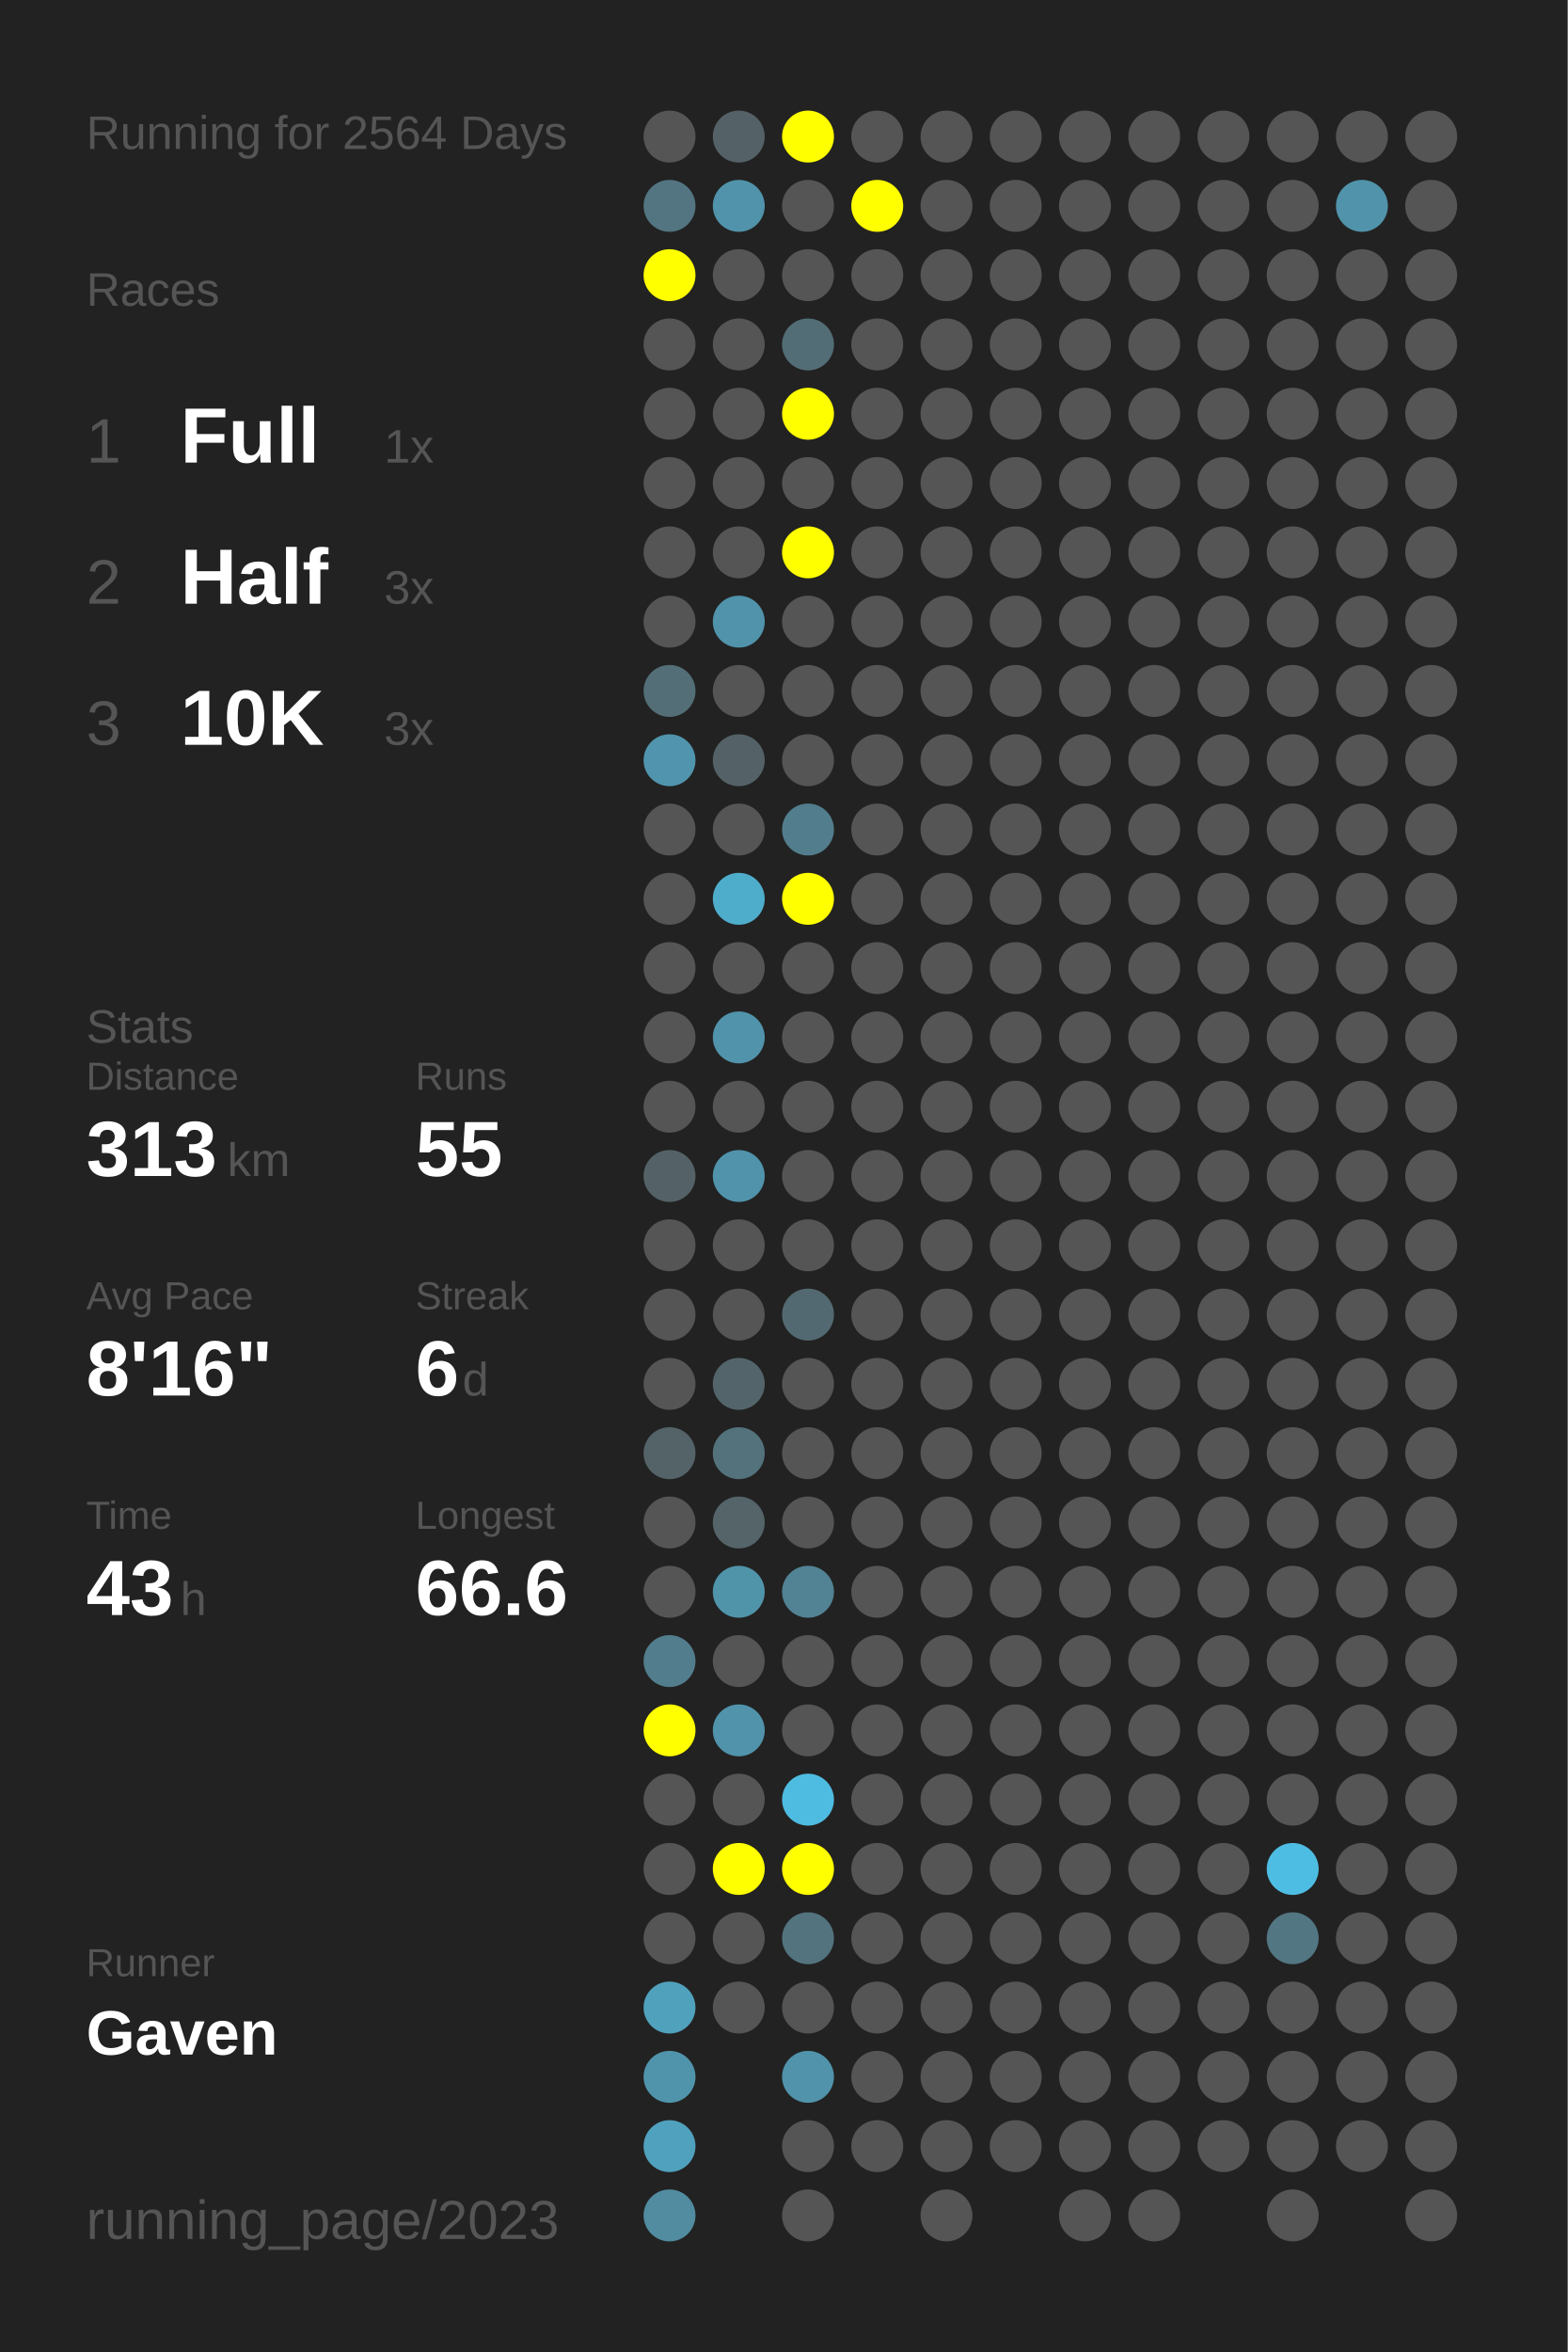
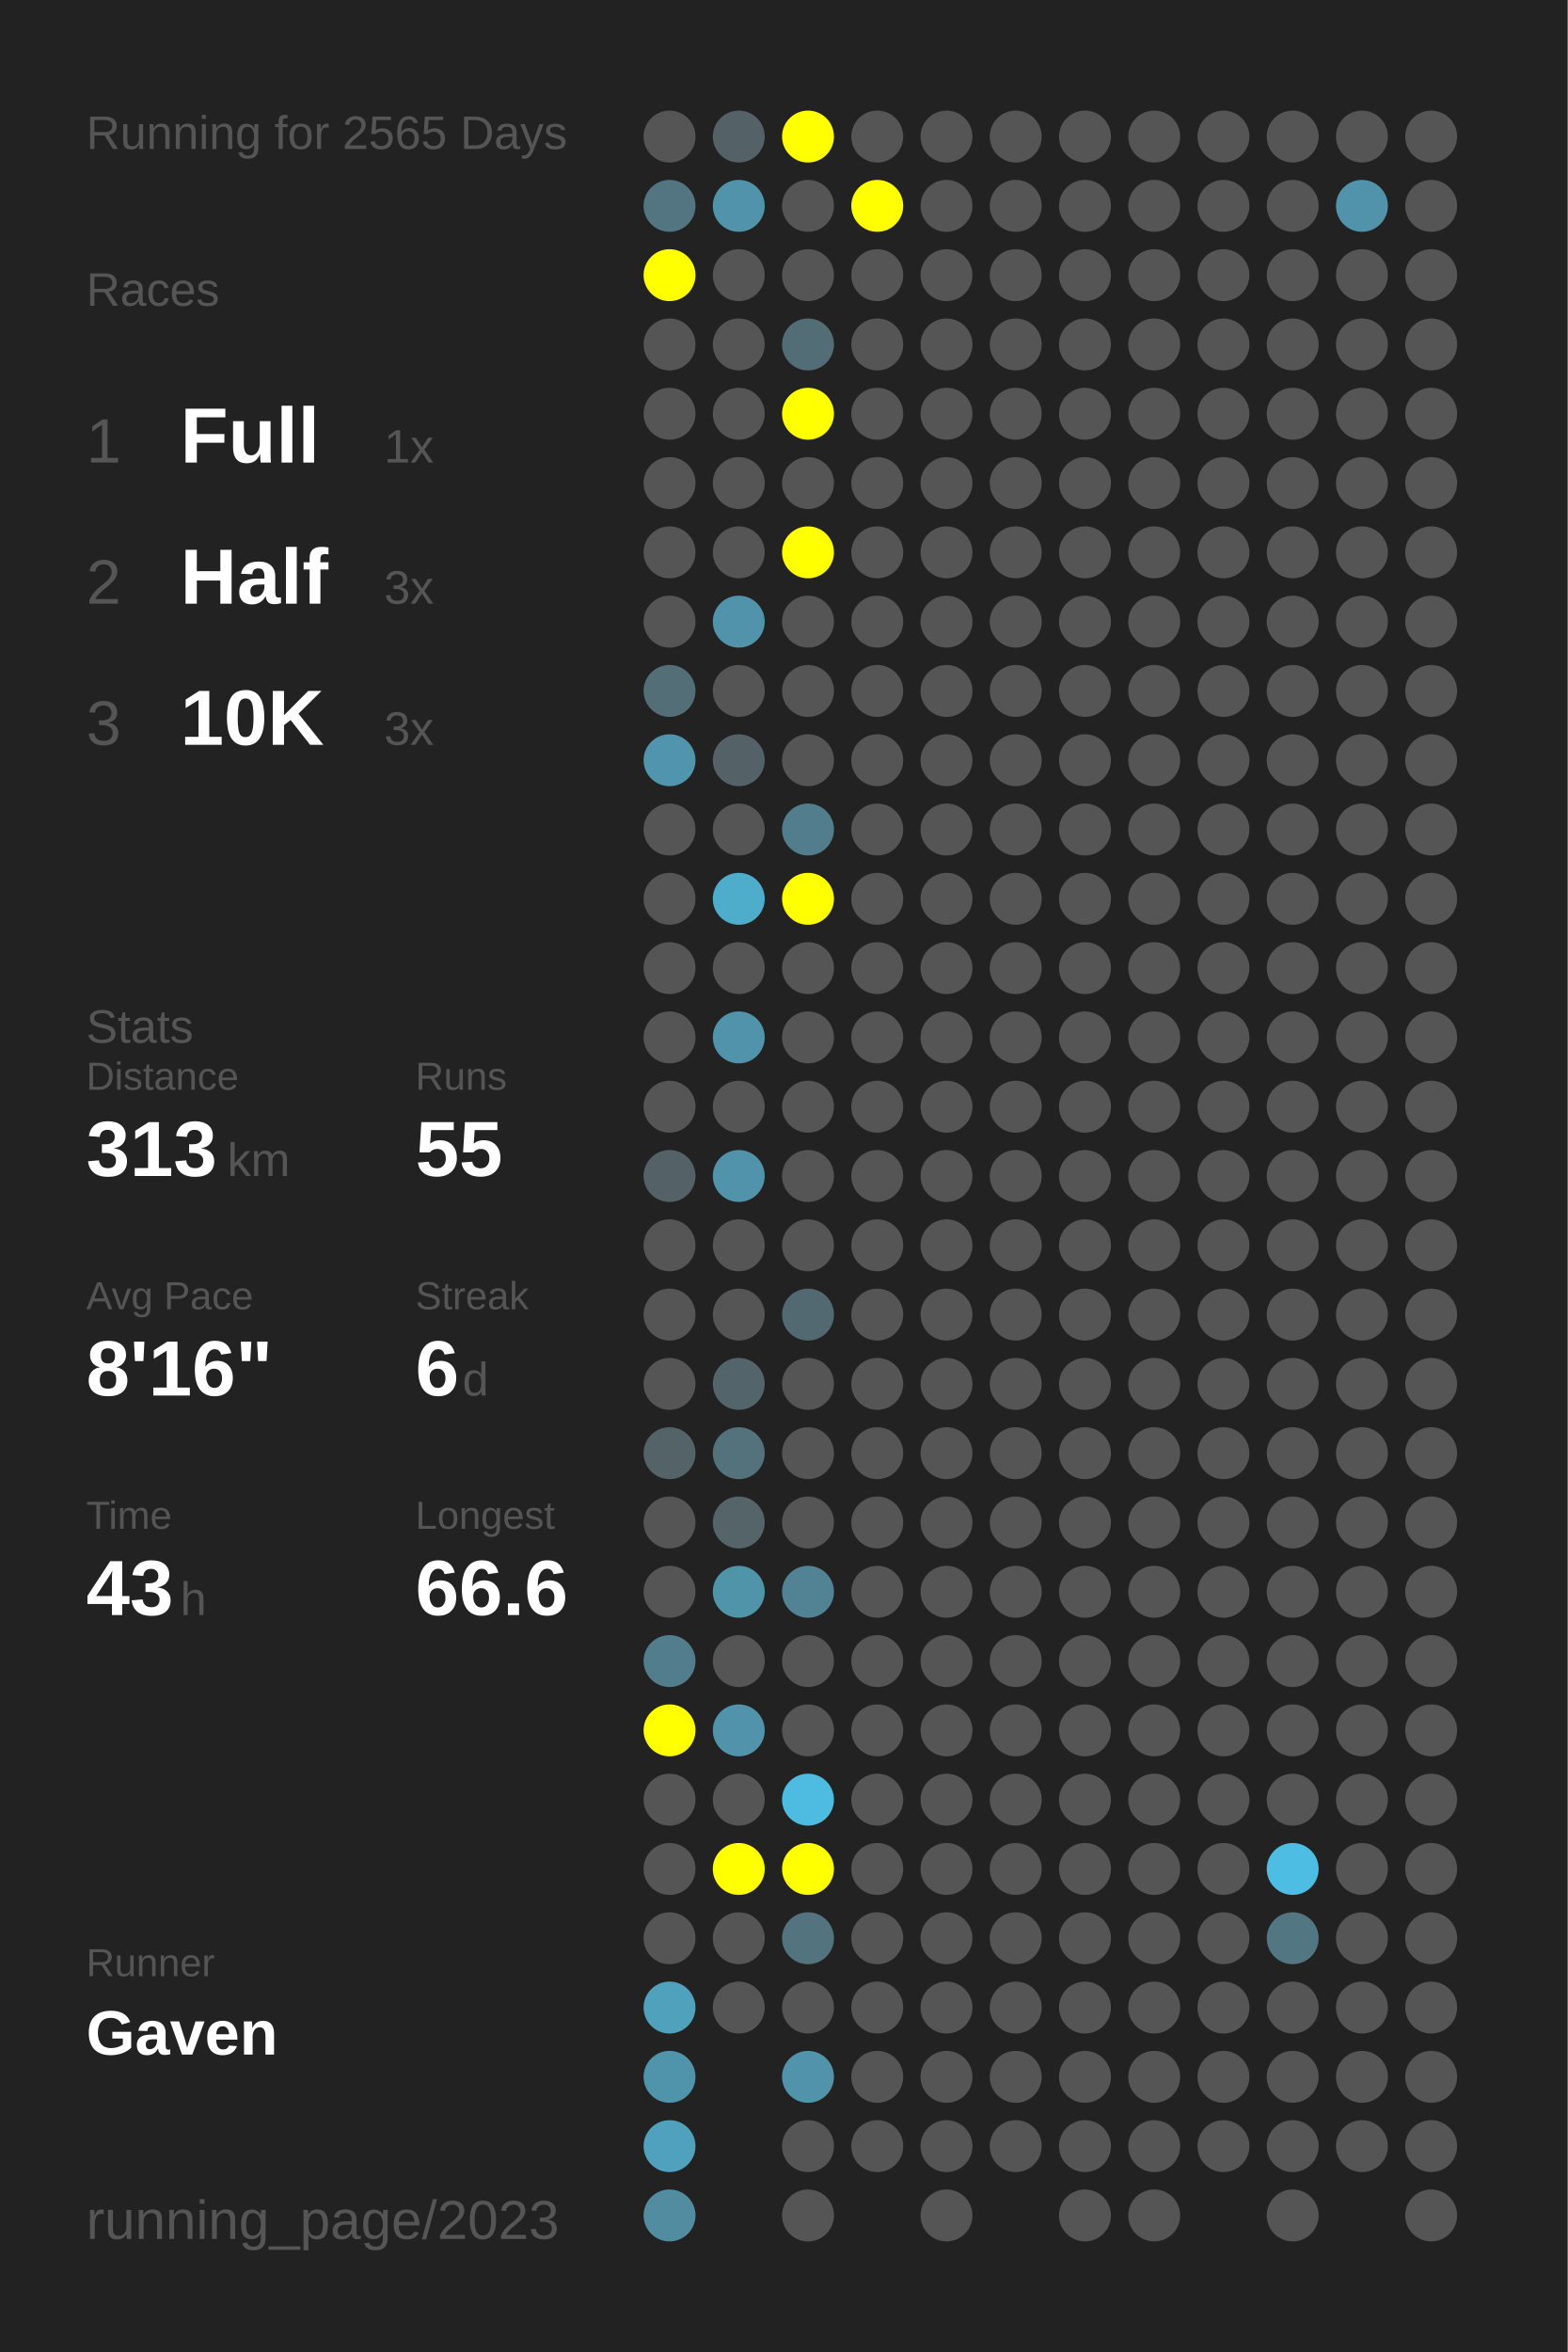
<svg xmlns="http://www.w3.org/2000/svg" baseProfile="full" height="300mm" version="1.1" viewBox="0,0,200,300" width="200mm">
  <defs />
  <rect fill="#222222" height="300" width="200" x="0" y="0" />
-   <text fill="#555555" style="font-size:6px; font-family:Arial;" x="11" y="19">Running for 2564 Days</text>
+   <text fill="#555555" style="font-size:6px; font-family:Arial;" x="11" y="19">Running for 2565 Days</text>
  <text fill="#555555" style="font-size:6px; font-family:Arial;" x="11" y="39">Races</text>
  <text fill="#555555" style="font-size:8px; font-family:Arial;" x="11" y="59">1</text>
  <text fill="#FFFFFF" style="font-size:10px; font-family:Arial; font-weight:bold;" x="23" y="59">Full</text>
  <text fill="#555555" style="font-size:6px; font-family:Arial;" x="49" y="59">1x</text>
  <text fill="#555555" style="font-size:8px; font-family:Arial;" x="11" y="77">2</text>
  <text fill="#FFFFFF" style="font-size:10px; font-family:Arial; font-weight:bold;" x="23" y="77">Half</text>
  <text fill="#555555" style="font-size:6px; font-family:Arial;" x="49" y="77">3x</text>
  <text fill="#555555" style="font-size:8px; font-family:Arial;" x="11" y="95">3</text>
  <text fill="#FFFFFF" style="font-size:10px; font-family:Arial; font-weight:bold;" x="23" y="95">10K</text>
  <text fill="#555555" style="font-size:6px; font-family:Arial;" x="49" y="95">3x</text>
  <text fill="#555555" style="font-size:6px; font-family:Arial;" x="11" y="133">Stats</text>
  <text fill="#555555" style="font-size:5px; font-family:Arial;" x="11" y="139">Distance</text>
  <text fill="#FFFFFF" style="font-size:10px; font-family:Arial; font-weight:bold;" x="11" y="150">313</text>
  <text fill="#555555" style="font-size:6px; font-family:Arial;" x="29" y="150">km</text>
  <text fill="#555555" style="font-size:5px; font-family:Arial;" x="53" y="139">Runs</text>
  <text fill="#FFFFFF" style="font-size:10px; font-family:Arial; font-weight:bold;" x="53" y="150">55</text>
  <text fill="#555555" style="font-size:5px; font-family:Arial;" x="11" y="167">Avg Pace</text>
  <text fill="#FFFFFF" style="font-size:10px; font-family:Arial; font-weight:bold;" x="11" y="178">8'16"</text>
  <text fill="#555555" style="font-size:5px; font-family:Arial;" x="53" y="167">Streak</text>
  <text fill="#FFFFFF" style="font-size:10px; font-family:Arial; font-weight:bold;" x="53" y="178">6</text>
  <text fill="#555555" style="font-size:6px; font-family:Arial;" x="59" y="178">d</text>
  <text fill="#555555" style="font-size:5px; font-family:Arial;" x="11" y="195">Time</text>
  <text fill="#FFFFFF" style="font-size:10px; font-family:Arial; font-weight:bold;" x="11" y="206">43</text>
  <text fill="#555555" style="font-size:6px; font-family:Arial;" x="23" y="206">h</text>
  <text fill="#555555" style="font-size:5px; font-family:Arial;" x="53" y="195">Longest</text>
  <text fill="#FFFFFF" style="font-size:10px; font-family:Arial; font-weight:bold;" x="53" y="206">66.6</text>
  <text fill="#555555" style="font-size:5px; font-family:Arial;" x="11" y="252.065">Runner</text>
  <text fill="#FFFFFF" style="font-size:8px; font-family:Arial; font-weight:bold;" x="11" y="262.065">Gaven</text>
  <text fill="#555555" style="font-size:7px; font-family:Arial;" x="11" y="285.581">running_page/2023</text>
  <circle cx="85.417" cy="17.419" fill="#555555" r="3.312" />
  <circle cx="85.417" cy="26.258" fill="#527581" r="3.312" />
  <circle cx="85.417" cy="35.097" fill="#FFFF00" r="3.312" />
  <circle cx="85.417" cy="43.935" fill="#555555" r="3.312" />
  <circle cx="85.417" cy="52.774" fill="#555555" r="3.312" />
  <circle cx="85.417" cy="61.613" fill="#555555" r="3.312" />
  <circle cx="85.417" cy="70.452" fill="#555555" r="3.312" />
  <circle cx="85.417" cy="79.29" fill="#555555" r="3.312" />
  <circle cx="85.417" cy="88.129" fill="#536e77" r="3.312" />
  <circle cx="85.417" cy="96.968" fill="#5095ad" r="3.312" />
  <circle cx="85.417" cy="105.806" fill="#555555" r="3.312" />
  <circle cx="85.417" cy="114.645" fill="#555555" r="3.312" />
  <circle cx="85.417" cy="123.484" fill="#555555" r="3.312" />
  <circle cx="85.417" cy="132.323" fill="#555555" r="3.312" />
  <circle cx="85.417" cy="141.161" fill="#555555" r="3.312" />
  <circle cx="85.417" cy="150" fill="#546267" r="3.312" />
  <circle cx="85.417" cy="158.839" fill="#555555" r="3.312" />
  <circle cx="85.417" cy="167.677" fill="#555555" r="3.312" />
  <circle cx="85.417" cy="176.516" fill="#555555" r="3.312" />
  <circle cx="85.417" cy="185.355" fill="#546368" r="3.312" />
  <circle cx="85.417" cy="194.194" fill="#555555" r="3.312" />
  <circle cx="85.417" cy="203.032" fill="#555555" r="3.312" />
  <circle cx="85.417" cy="211.871" fill="#527d8c" r="3.312" />
  <circle cx="85.417" cy="220.71" fill="#FFFF00" r="3.312" />
  <circle cx="85.417" cy="229.548" fill="#555555" r="3.312" />
  <circle cx="85.417" cy="238.387" fill="#555555" r="3.312" />
  <circle cx="85.417" cy="247.226" fill="#555555" r="3.312" />
  <circle cx="85.417" cy="256.065" fill="#50a1bc" r="3.312" />
  <circle cx="85.417" cy="264.903" fill="#5094ab" r="3.312" />
  <circle cx="85.417" cy="273.742" fill="#50a1bd" r="3.312" />
  <circle cx="85.417" cy="282.581" fill="#518ca0" r="3.312" />
  <circle cx="94.25" cy="17.419" fill="#546166" r="3.312" />
  <circle cx="94.25" cy="26.258" fill="#5093aa" r="3.312" />
  <circle cx="94.25" cy="35.097" fill="#555555" r="3.312" />
  <circle cx="94.25" cy="43.935" fill="#555555" r="3.312" />
  <circle cx="94.25" cy="52.774" fill="#555555" r="3.312" />
  <circle cx="94.25" cy="61.613" fill="#555555" r="3.312" />
  <circle cx="94.25" cy="70.452" fill="#555555" r="3.312" />
  <circle cx="94.25" cy="79.29" fill="#5093aa" r="3.312" />
  <circle cx="94.25" cy="88.129" fill="#555555" r="3.312" />
  <circle cx="94.25" cy="96.968" fill="#546267" r="3.312" />
  <circle cx="94.25" cy="105.806" fill="#555555" r="3.312" />
  <circle cx="94.25" cy="114.645" fill="#4fadcc" r="3.312" />
  <circle cx="94.25" cy="123.484" fill="#555555" r="3.312" />
  <circle cx="94.25" cy="132.323" fill="#5093aa" r="3.312" />
  <circle cx="94.25" cy="141.161" fill="#555555" r="3.312" />
  <circle cx="94.25" cy="150" fill="#5093aa" r="3.312" />
  <circle cx="94.25" cy="158.839" fill="#555555" r="3.312" />
  <circle cx="94.25" cy="167.677" fill="#555555" r="3.312" />
  <circle cx="94.25" cy="176.516" fill="#53656b" r="3.312" />
  <circle cx="94.25" cy="185.355" fill="#53727c" r="3.312" />
  <circle cx="94.25" cy="194.194" fill="#546469" r="3.312" />
  <circle cx="94.25" cy="203.032" fill="#5094aa" r="3.312" />
  <circle cx="94.25" cy="211.871" fill="#555555" r="3.312" />
  <circle cx="94.25" cy="220.71" fill="#5093aa" r="3.312" />
  <circle cx="94.25" cy="229.548" fill="#555555" r="3.312" />
  <circle cx="94.25" cy="238.387" fill="#FFFF00" r="3.312" />
  <circle cx="94.25" cy="247.226" fill="#555555" r="3.312" />
  <circle cx="94.25" cy="256.065" fill="#555555" r="3.312" />
  <circle cx="103.083" cy="17.419" fill="#FFFF00" r="3.312" />
  <circle cx="103.083" cy="26.258" fill="#555555" r="3.312" />
  <circle cx="103.083" cy="35.097" fill="#555555" r="3.312" />
  <circle cx="103.083" cy="43.935" fill="#536d76" r="3.312" />
  <circle cx="103.083" cy="52.774" fill="#FFFF00" r="3.312" />
  <circle cx="103.083" cy="61.613" fill="#555555" r="3.312" />
  <circle cx="103.083" cy="70.452" fill="#FFFF00" r="3.312" />
  <circle cx="103.083" cy="79.29" fill="#555555" r="3.312" />
  <circle cx="103.083" cy="88.129" fill="#555555" r="3.312" />
  <circle cx="103.083" cy="96.968" fill="#555555" r="3.312" />
  <circle cx="103.083" cy="105.806" fill="#527d8c" r="3.312" />
  <circle cx="103.083" cy="114.645" fill="#FFFF00" r="3.312" />
  <circle cx="103.083" cy="123.484" fill="#555555" r="3.312" />
  <circle cx="103.083" cy="132.323" fill="#555555" r="3.312" />
  <circle cx="103.083" cy="141.161" fill="#555555" r="3.312" />
  <circle cx="103.083" cy="150" fill="#555555" r="3.312" />
  <circle cx="103.083" cy="158.839" fill="#555555" r="3.312" />
  <circle cx="103.083" cy="167.677" fill="#536971" r="3.312" />
  <circle cx="103.083" cy="176.516" fill="#555555" r="3.312" />
  <circle cx="103.083" cy="185.355" fill="#555555" r="3.312" />
  <circle cx="103.083" cy="194.194" fill="#555555" r="3.312" />
  <circle cx="103.083" cy="203.032" fill="#518394" r="3.312" />
  <circle cx="103.083" cy="211.871" fill="#555555" r="3.312" />
  <circle cx="103.083" cy="220.71" fill="#555555" r="3.312" />
  <circle cx="103.083" cy="229.548" fill="#4ebce1" r="3.312" />
  <circle cx="103.083" cy="238.387" fill="#FFFF00" r="3.312" />
  <circle cx="103.083" cy="247.226" fill="#53737e" r="3.312" />
  <circle cx="103.083" cy="256.065" fill="#555555" r="3.312" />
  <circle cx="103.083" cy="264.903" fill="#5093aa" r="3.312" />
  <circle cx="103.083" cy="273.742" fill="#555555" r="3.312" />
  <circle cx="103.083" cy="282.581" fill="#555555" r="3.312" />
  <circle cx="111.917" cy="17.419" fill="#555555" r="3.312" />
  <circle cx="111.917" cy="26.258" fill="#FFFF00" r="3.312" />
  <circle cx="111.917" cy="35.097" fill="#555555" r="3.312" />
  <circle cx="111.917" cy="43.935" fill="#555555" r="3.312" />
  <circle cx="111.917" cy="52.774" fill="#555555" r="3.312" />
  <circle cx="111.917" cy="61.613" fill="#555555" r="3.312" />
  <circle cx="111.917" cy="70.452" fill="#555555" r="3.312" />
  <circle cx="111.917" cy="79.29" fill="#555555" r="3.312" />
  <circle cx="111.917" cy="88.129" fill="#555555" r="3.312" />
  <circle cx="111.917" cy="96.968" fill="#555555" r="3.312" />
  <circle cx="111.917" cy="105.806" fill="#555555" r="3.312" />
  <circle cx="111.917" cy="114.645" fill="#555555" r="3.312" />
  <circle cx="111.917" cy="123.484" fill="#555555" r="3.312" />
  <circle cx="111.917" cy="132.323" fill="#555555" r="3.312" />
  <circle cx="111.917" cy="141.161" fill="#555555" r="3.312" />
  <circle cx="111.917" cy="150" fill="#555555" r="3.312" />
  <circle cx="111.917" cy="158.839" fill="#555555" r="3.312" />
  <circle cx="111.917" cy="167.677" fill="#555555" r="3.312" />
  <circle cx="111.917" cy="176.516" fill="#555555" r="3.312" />
  <circle cx="111.917" cy="185.355" fill="#555555" r="3.312" />
  <circle cx="111.917" cy="194.194" fill="#555555" r="3.312" />
  <circle cx="111.917" cy="203.032" fill="#555555" r="3.312" />
  <circle cx="111.917" cy="211.871" fill="#555555" r="3.312" />
  <circle cx="111.917" cy="220.71" fill="#555555" r="3.312" />
  <circle cx="111.917" cy="229.548" fill="#555555" r="3.312" />
  <circle cx="111.917" cy="238.387" fill="#555555" r="3.312" />
  <circle cx="111.917" cy="247.226" fill="#555555" r="3.312" />
  <circle cx="111.917" cy="256.065" fill="#555555" r="3.312" />
  <circle cx="111.917" cy="264.903" fill="#555555" r="3.312" />
  <circle cx="111.917" cy="273.742" fill="#555555" r="3.312" />
  <circle cx="120.75" cy="17.419" fill="#555555" r="3.312" />
  <circle cx="120.75" cy="26.258" fill="#555555" r="3.312" />
  <circle cx="120.75" cy="35.097" fill="#555555" r="3.312" />
  <circle cx="120.75" cy="43.935" fill="#555555" r="3.312" />
  <circle cx="120.75" cy="52.774" fill="#555555" r="3.312" />
  <circle cx="120.75" cy="61.613" fill="#555555" r="3.312" />
  <circle cx="120.75" cy="70.452" fill="#555555" r="3.312" />
  <circle cx="120.75" cy="79.29" fill="#555555" r="3.312" />
  <circle cx="120.75" cy="88.129" fill="#555555" r="3.312" />
  <circle cx="120.75" cy="96.968" fill="#555555" r="3.312" />
  <circle cx="120.75" cy="105.806" fill="#555555" r="3.312" />
  <circle cx="120.75" cy="114.645" fill="#555555" r="3.312" />
  <circle cx="120.75" cy="123.484" fill="#555555" r="3.312" />
  <circle cx="120.75" cy="132.323" fill="#555555" r="3.312" />
  <circle cx="120.75" cy="141.161" fill="#555555" r="3.312" />
  <circle cx="120.75" cy="150" fill="#555555" r="3.312" />
  <circle cx="120.75" cy="158.839" fill="#555555" r="3.312" />
  <circle cx="120.75" cy="167.677" fill="#555555" r="3.312" />
  <circle cx="120.75" cy="176.516" fill="#555555" r="3.312" />
  <circle cx="120.75" cy="185.355" fill="#555555" r="3.312" />
  <circle cx="120.75" cy="194.194" fill="#555555" r="3.312" />
  <circle cx="120.75" cy="203.032" fill="#555555" r="3.312" />
  <circle cx="120.75" cy="211.871" fill="#555555" r="3.312" />
  <circle cx="120.75" cy="220.71" fill="#555555" r="3.312" />
  <circle cx="120.75" cy="229.548" fill="#555555" r="3.312" />
  <circle cx="120.75" cy="238.387" fill="#555555" r="3.312" />
  <circle cx="120.75" cy="247.226" fill="#555555" r="3.312" />
  <circle cx="120.75" cy="256.065" fill="#555555" r="3.312" />
  <circle cx="120.75" cy="264.903" fill="#555555" r="3.312" />
  <circle cx="120.75" cy="273.742" fill="#555555" r="3.312" />
  <circle cx="120.75" cy="282.581" fill="#555555" r="3.312" />
  <circle cx="129.583" cy="17.419" fill="#555555" r="3.312" />
  <circle cx="129.583" cy="26.258" fill="#555555" r="3.312" />
  <circle cx="129.583" cy="35.097" fill="#555555" r="3.312" />
  <circle cx="129.583" cy="43.935" fill="#555555" r="3.312" />
  <circle cx="129.583" cy="52.774" fill="#555555" r="3.312" />
  <circle cx="129.583" cy="61.613" fill="#555555" r="3.312" />
  <circle cx="129.583" cy="70.452" fill="#555555" r="3.312" />
  <circle cx="129.583" cy="79.29" fill="#555555" r="3.312" />
  <circle cx="129.583" cy="88.129" fill="#555555" r="3.312" />
  <circle cx="129.583" cy="96.968" fill="#555555" r="3.312" />
  <circle cx="129.583" cy="105.806" fill="#555555" r="3.312" />
  <circle cx="129.583" cy="114.645" fill="#555555" r="3.312" />
  <circle cx="129.583" cy="123.484" fill="#555555" r="3.312" />
  <circle cx="129.583" cy="132.323" fill="#555555" r="3.312" />
  <circle cx="129.583" cy="141.161" fill="#555555" r="3.312" />
  <circle cx="129.583" cy="150" fill="#555555" r="3.312" />
  <circle cx="129.583" cy="158.839" fill="#555555" r="3.312" />
  <circle cx="129.583" cy="167.677" fill="#555555" r="3.312" />
  <circle cx="129.583" cy="176.516" fill="#555555" r="3.312" />
  <circle cx="129.583" cy="185.355" fill="#555555" r="3.312" />
  <circle cx="129.583" cy="194.194" fill="#555555" r="3.312" />
  <circle cx="129.583" cy="203.032" fill="#555555" r="3.312" />
  <circle cx="129.583" cy="211.871" fill="#555555" r="3.312" />
  <circle cx="129.583" cy="220.71" fill="#555555" r="3.312" />
  <circle cx="129.583" cy="229.548" fill="#555555" r="3.312" />
  <circle cx="129.583" cy="238.387" fill="#555555" r="3.312" />
  <circle cx="129.583" cy="247.226" fill="#555555" r="3.312" />
  <circle cx="129.583" cy="256.065" fill="#555555" r="3.312" />
  <circle cx="129.583" cy="264.903" fill="#555555" r="3.312" />
  <circle cx="129.583" cy="273.742" fill="#555555" r="3.312" />
  <circle cx="138.417" cy="17.419" fill="#555555" r="3.312" />
  <circle cx="138.417" cy="26.258" fill="#555555" r="3.312" />
  <circle cx="138.417" cy="35.097" fill="#555555" r="3.312" />
  <circle cx="138.417" cy="43.935" fill="#555555" r="3.312" />
  <circle cx="138.417" cy="52.774" fill="#555555" r="3.312" />
  <circle cx="138.417" cy="61.613" fill="#555555" r="3.312" />
  <circle cx="138.417" cy="70.452" fill="#555555" r="3.312" />
  <circle cx="138.417" cy="79.29" fill="#555555" r="3.312" />
  <circle cx="138.417" cy="88.129" fill="#555555" r="3.312" />
  <circle cx="138.417" cy="96.968" fill="#555555" r="3.312" />
  <circle cx="138.417" cy="105.806" fill="#555555" r="3.312" />
  <circle cx="138.417" cy="114.645" fill="#555555" r="3.312" />
  <circle cx="138.417" cy="123.484" fill="#555555" r="3.312" />
  <circle cx="138.417" cy="132.323" fill="#555555" r="3.312" />
  <circle cx="138.417" cy="141.161" fill="#555555" r="3.312" />
  <circle cx="138.417" cy="150" fill="#555555" r="3.312" />
  <circle cx="138.417" cy="158.839" fill="#555555" r="3.312" />
  <circle cx="138.417" cy="167.677" fill="#555555" r="3.312" />
  <circle cx="138.417" cy="176.516" fill="#555555" r="3.312" />
  <circle cx="138.417" cy="185.355" fill="#555555" r="3.312" />
  <circle cx="138.417" cy="194.194" fill="#555555" r="3.312" />
  <circle cx="138.417" cy="203.032" fill="#555555" r="3.312" />
  <circle cx="138.417" cy="211.871" fill="#555555" r="3.312" />
  <circle cx="138.417" cy="220.71" fill="#555555" r="3.312" />
  <circle cx="138.417" cy="229.548" fill="#555555" r="3.312" />
  <circle cx="138.417" cy="238.387" fill="#555555" r="3.312" />
  <circle cx="138.417" cy="247.226" fill="#555555" r="3.312" />
  <circle cx="138.417" cy="256.065" fill="#555555" r="3.312" />
  <circle cx="138.417" cy="264.903" fill="#555555" r="3.312" />
  <circle cx="138.417" cy="273.742" fill="#555555" r="3.312" />
  <circle cx="138.417" cy="282.581" fill="#555555" r="3.312" />
  <circle cx="147.25" cy="17.419" fill="#555555" r="3.312" />
  <circle cx="147.25" cy="26.258" fill="#555555" r="3.312" />
  <circle cx="147.25" cy="35.097" fill="#555555" r="3.312" />
  <circle cx="147.25" cy="43.935" fill="#555555" r="3.312" />
  <circle cx="147.25" cy="52.774" fill="#555555" r="3.312" />
  <circle cx="147.25" cy="61.613" fill="#555555" r="3.312" />
  <circle cx="147.25" cy="70.452" fill="#555555" r="3.312" />
  <circle cx="147.25" cy="79.29" fill="#555555" r="3.312" />
  <circle cx="147.25" cy="88.129" fill="#555555" r="3.312" />
  <circle cx="147.25" cy="96.968" fill="#555555" r="3.312" />
  <circle cx="147.25" cy="105.806" fill="#555555" r="3.312" />
  <circle cx="147.25" cy="114.645" fill="#555555" r="3.312" />
  <circle cx="147.25" cy="123.484" fill="#555555" r="3.312" />
  <circle cx="147.25" cy="132.323" fill="#555555" r="3.312" />
  <circle cx="147.25" cy="141.161" fill="#555555" r="3.312" />
  <circle cx="147.25" cy="150" fill="#555555" r="3.312" />
  <circle cx="147.25" cy="158.839" fill="#555555" r="3.312" />
  <circle cx="147.25" cy="167.677" fill="#555555" r="3.312" />
  <circle cx="147.25" cy="176.516" fill="#555555" r="3.312" />
  <circle cx="147.25" cy="185.355" fill="#555555" r="3.312" />
  <circle cx="147.25" cy="194.194" fill="#555555" r="3.312" />
  <circle cx="147.25" cy="203.032" fill="#555555" r="3.312" />
  <circle cx="147.25" cy="211.871" fill="#555555" r="3.312" />
  <circle cx="147.25" cy="220.71" fill="#555555" r="3.312" />
  <circle cx="147.25" cy="229.548" fill="#555555" r="3.312" />
  <circle cx="147.25" cy="238.387" fill="#555555" r="3.312" />
  <circle cx="147.25" cy="247.226" fill="#555555" r="3.312" />
  <circle cx="147.25" cy="256.065" fill="#555555" r="3.312" />
  <circle cx="147.25" cy="264.903" fill="#555555" r="3.312" />
  <circle cx="147.25" cy="273.742" fill="#555555" r="3.312" />
  <circle cx="147.25" cy="282.581" fill="#555555" r="3.312" />
  <circle cx="156.083" cy="17.419" fill="#555555" r="3.312" />
  <circle cx="156.083" cy="26.258" fill="#555555" r="3.312" />
  <circle cx="156.083" cy="35.097" fill="#555555" r="3.312" />
  <circle cx="156.083" cy="43.935" fill="#555555" r="3.312" />
  <circle cx="156.083" cy="52.774" fill="#555555" r="3.312" />
  <circle cx="156.083" cy="61.613" fill="#555555" r="3.312" />
  <circle cx="156.083" cy="70.452" fill="#555555" r="3.312" />
  <circle cx="156.083" cy="79.29" fill="#555555" r="3.312" />
  <circle cx="156.083" cy="88.129" fill="#555555" r="3.312" />
  <circle cx="156.083" cy="96.968" fill="#555555" r="3.312" />
  <circle cx="156.083" cy="105.806" fill="#555555" r="3.312" />
  <circle cx="156.083" cy="114.645" fill="#555555" r="3.312" />
  <circle cx="156.083" cy="123.484" fill="#555555" r="3.312" />
  <circle cx="156.083" cy="132.323" fill="#555555" r="3.312" />
  <circle cx="156.083" cy="141.161" fill="#555555" r="3.312" />
  <circle cx="156.083" cy="150" fill="#555555" r="3.312" />
  <circle cx="156.083" cy="158.839" fill="#555555" r="3.312" />
  <circle cx="156.083" cy="167.677" fill="#555555" r="3.312" />
  <circle cx="156.083" cy="176.516" fill="#555555" r="3.312" />
  <circle cx="156.083" cy="185.355" fill="#555555" r="3.312" />
  <circle cx="156.083" cy="194.194" fill="#555555" r="3.312" />
  <circle cx="156.083" cy="203.032" fill="#555555" r="3.312" />
  <circle cx="156.083" cy="211.871" fill="#555555" r="3.312" />
  <circle cx="156.083" cy="220.71" fill="#555555" r="3.312" />
  <circle cx="156.083" cy="229.548" fill="#555555" r="3.312" />
  <circle cx="156.083" cy="238.387" fill="#555555" r="3.312" />
  <circle cx="156.083" cy="247.226" fill="#555555" r="3.312" />
  <circle cx="156.083" cy="256.065" fill="#555555" r="3.312" />
  <circle cx="156.083" cy="264.903" fill="#555555" r="3.312" />
  <circle cx="156.083" cy="273.742" fill="#555555" r="3.312" />
  <circle cx="164.917" cy="17.419" fill="#555555" r="3.312" />
  <circle cx="164.917" cy="26.258" fill="#555555" r="3.312" />
  <circle cx="164.917" cy="35.097" fill="#555555" r="3.312" />
  <circle cx="164.917" cy="43.935" fill="#555555" r="3.312" />
  <circle cx="164.917" cy="52.774" fill="#555555" r="3.312" />
  <circle cx="164.917" cy="61.613" fill="#555555" r="3.312" />
  <circle cx="164.917" cy="70.452" fill="#555555" r="3.312" />
  <circle cx="164.917" cy="79.29" fill="#555555" r="3.312" />
  <circle cx="164.917" cy="88.129" fill="#555555" r="3.312" />
  <circle cx="164.917" cy="96.968" fill="#555555" r="3.312" />
  <circle cx="164.917" cy="105.806" fill="#555555" r="3.312" />
  <circle cx="164.917" cy="114.645" fill="#555555" r="3.312" />
  <circle cx="164.917" cy="123.484" fill="#555555" r="3.312" />
  <circle cx="164.917" cy="132.323" fill="#555555" r="3.312" />
  <circle cx="164.917" cy="141.161" fill="#555555" r="3.312" />
  <circle cx="164.917" cy="150" fill="#555555" r="3.312" />
  <circle cx="164.917" cy="158.839" fill="#555555" r="3.312" />
  <circle cx="164.917" cy="167.677" fill="#555555" r="3.312" />
  <circle cx="164.917" cy="176.516" fill="#555555" r="3.312" />
  <circle cx="164.917" cy="185.355" fill="#555555" r="3.312" />
  <circle cx="164.917" cy="194.194" fill="#555555" r="3.312" />
  <circle cx="164.917" cy="203.032" fill="#555555" r="3.312" />
  <circle cx="164.917" cy="211.871" fill="#555555" r="3.312" />
  <circle cx="164.917" cy="220.71" fill="#555555" r="3.312" />
  <circle cx="164.917" cy="229.548" fill="#555555" r="3.312" />
  <circle cx="164.917" cy="238.387" fill="#4ebde3" r="3.312" />
  <circle cx="164.917" cy="247.226" fill="#527682" r="3.312" />
  <circle cx="164.917" cy="256.065" fill="#555555" r="3.312" />
  <circle cx="164.917" cy="264.903" fill="#555555" r="3.312" />
  <circle cx="164.917" cy="273.742" fill="#555555" r="3.312" />
  <circle cx="164.917" cy="282.581" fill="#555555" r="3.312" />
  <circle cx="173.75" cy="17.419" fill="#555555" r="3.312" />
  <circle cx="173.75" cy="26.258" fill="#5093aa" r="3.312" />
  <circle cx="173.75" cy="35.097" fill="#555555" r="3.312" />
  <circle cx="173.75" cy="43.935" fill="#555555" r="3.312" />
  <circle cx="173.75" cy="52.774" fill="#555555" r="3.312" />
  <circle cx="173.75" cy="61.613" fill="#555555" r="3.312" />
  <circle cx="173.75" cy="70.452" fill="#555555" r="3.312" />
  <circle cx="173.75" cy="79.29" fill="#555555" r="3.312" />
  <circle cx="173.75" cy="88.129" fill="#555555" r="3.312" />
  <circle cx="173.75" cy="96.968" fill="#555555" r="3.312" />
  <circle cx="173.75" cy="105.806" fill="#555555" r="3.312" />
  <circle cx="173.75" cy="114.645" fill="#555555" r="3.312" />
  <circle cx="173.75" cy="123.484" fill="#555555" r="3.312" />
  <circle cx="173.75" cy="132.323" fill="#555555" r="3.312" />
  <circle cx="173.75" cy="141.161" fill="#555555" r="3.312" />
  <circle cx="173.75" cy="150" fill="#555555" r="3.312" />
  <circle cx="173.75" cy="158.839" fill="#555555" r="3.312" />
  <circle cx="173.75" cy="167.677" fill="#555555" r="3.312" />
  <circle cx="173.75" cy="176.516" fill="#555555" r="3.312" />
  <circle cx="173.75" cy="185.355" fill="#555555" r="3.312" />
  <circle cx="173.75" cy="194.194" fill="#555555" r="3.312" />
  <circle cx="173.75" cy="203.032" fill="#555555" r="3.312" />
  <circle cx="173.75" cy="211.871" fill="#555555" r="3.312" />
  <circle cx="173.75" cy="220.71" fill="#555555" r="3.312" />
  <circle cx="173.75" cy="229.548" fill="#555555" r="3.312" />
  <circle cx="173.75" cy="238.387" fill="#555555" r="3.312" />
  <circle cx="173.75" cy="247.226" fill="#555555" r="3.312" />
  <circle cx="173.75" cy="256.065" fill="#555555" r="3.312" />
  <circle cx="173.75" cy="264.903" fill="#555555" r="3.312" />
  <circle cx="173.75" cy="273.742" fill="#555555" r="3.312" />
  <circle cx="182.583" cy="17.419" fill="#555555" r="3.312" />
  <circle cx="182.583" cy="26.258" fill="#555555" r="3.312" />
  <circle cx="182.583" cy="35.097" fill="#555555" r="3.312" />
  <circle cx="182.583" cy="43.935" fill="#555555" r="3.312" />
  <circle cx="182.583" cy="52.774" fill="#555555" r="3.312" />
  <circle cx="182.583" cy="61.613" fill="#555555" r="3.312" />
  <circle cx="182.583" cy="70.452" fill="#555555" r="3.312" />
  <circle cx="182.583" cy="79.29" fill="#555555" r="3.312" />
  <circle cx="182.583" cy="88.129" fill="#555555" r="3.312" />
  <circle cx="182.583" cy="96.968" fill="#555555" r="3.312" />
  <circle cx="182.583" cy="105.806" fill="#555555" r="3.312" />
  <circle cx="182.583" cy="114.645" fill="#555555" r="3.312" />
  <circle cx="182.583" cy="123.484" fill="#555555" r="3.312" />
  <circle cx="182.583" cy="132.323" fill="#555555" r="3.312" />
  <circle cx="182.583" cy="141.161" fill="#555555" r="3.312" />
  <circle cx="182.583" cy="150" fill="#555555" r="3.312" />
  <circle cx="182.583" cy="158.839" fill="#555555" r="3.312" />
  <circle cx="182.583" cy="167.677" fill="#555555" r="3.312" />
  <circle cx="182.583" cy="176.516" fill="#555555" r="3.312" />
  <circle cx="182.583" cy="185.355" fill="#555555" r="3.312" />
  <circle cx="182.583" cy="194.194" fill="#555555" r="3.312" />
  <circle cx="182.583" cy="203.032" fill="#555555" r="3.312" />
  <circle cx="182.583" cy="211.871" fill="#555555" r="3.312" />
  <circle cx="182.583" cy="220.71" fill="#555555" r="3.312" />
  <circle cx="182.583" cy="229.548" fill="#555555" r="3.312" />
  <circle cx="182.583" cy="238.387" fill="#555555" r="3.312" />
  <circle cx="182.583" cy="247.226" fill="#555555" r="3.312" />
  <circle cx="182.583" cy="256.065" fill="#555555" r="3.312" />
  <circle cx="182.583" cy="264.903" fill="#555555" r="3.312" />
  <circle cx="182.583" cy="273.742" fill="#555555" r="3.312" />
  <circle cx="182.583" cy="282.581" fill="#555555" r="3.312" />
</svg>
